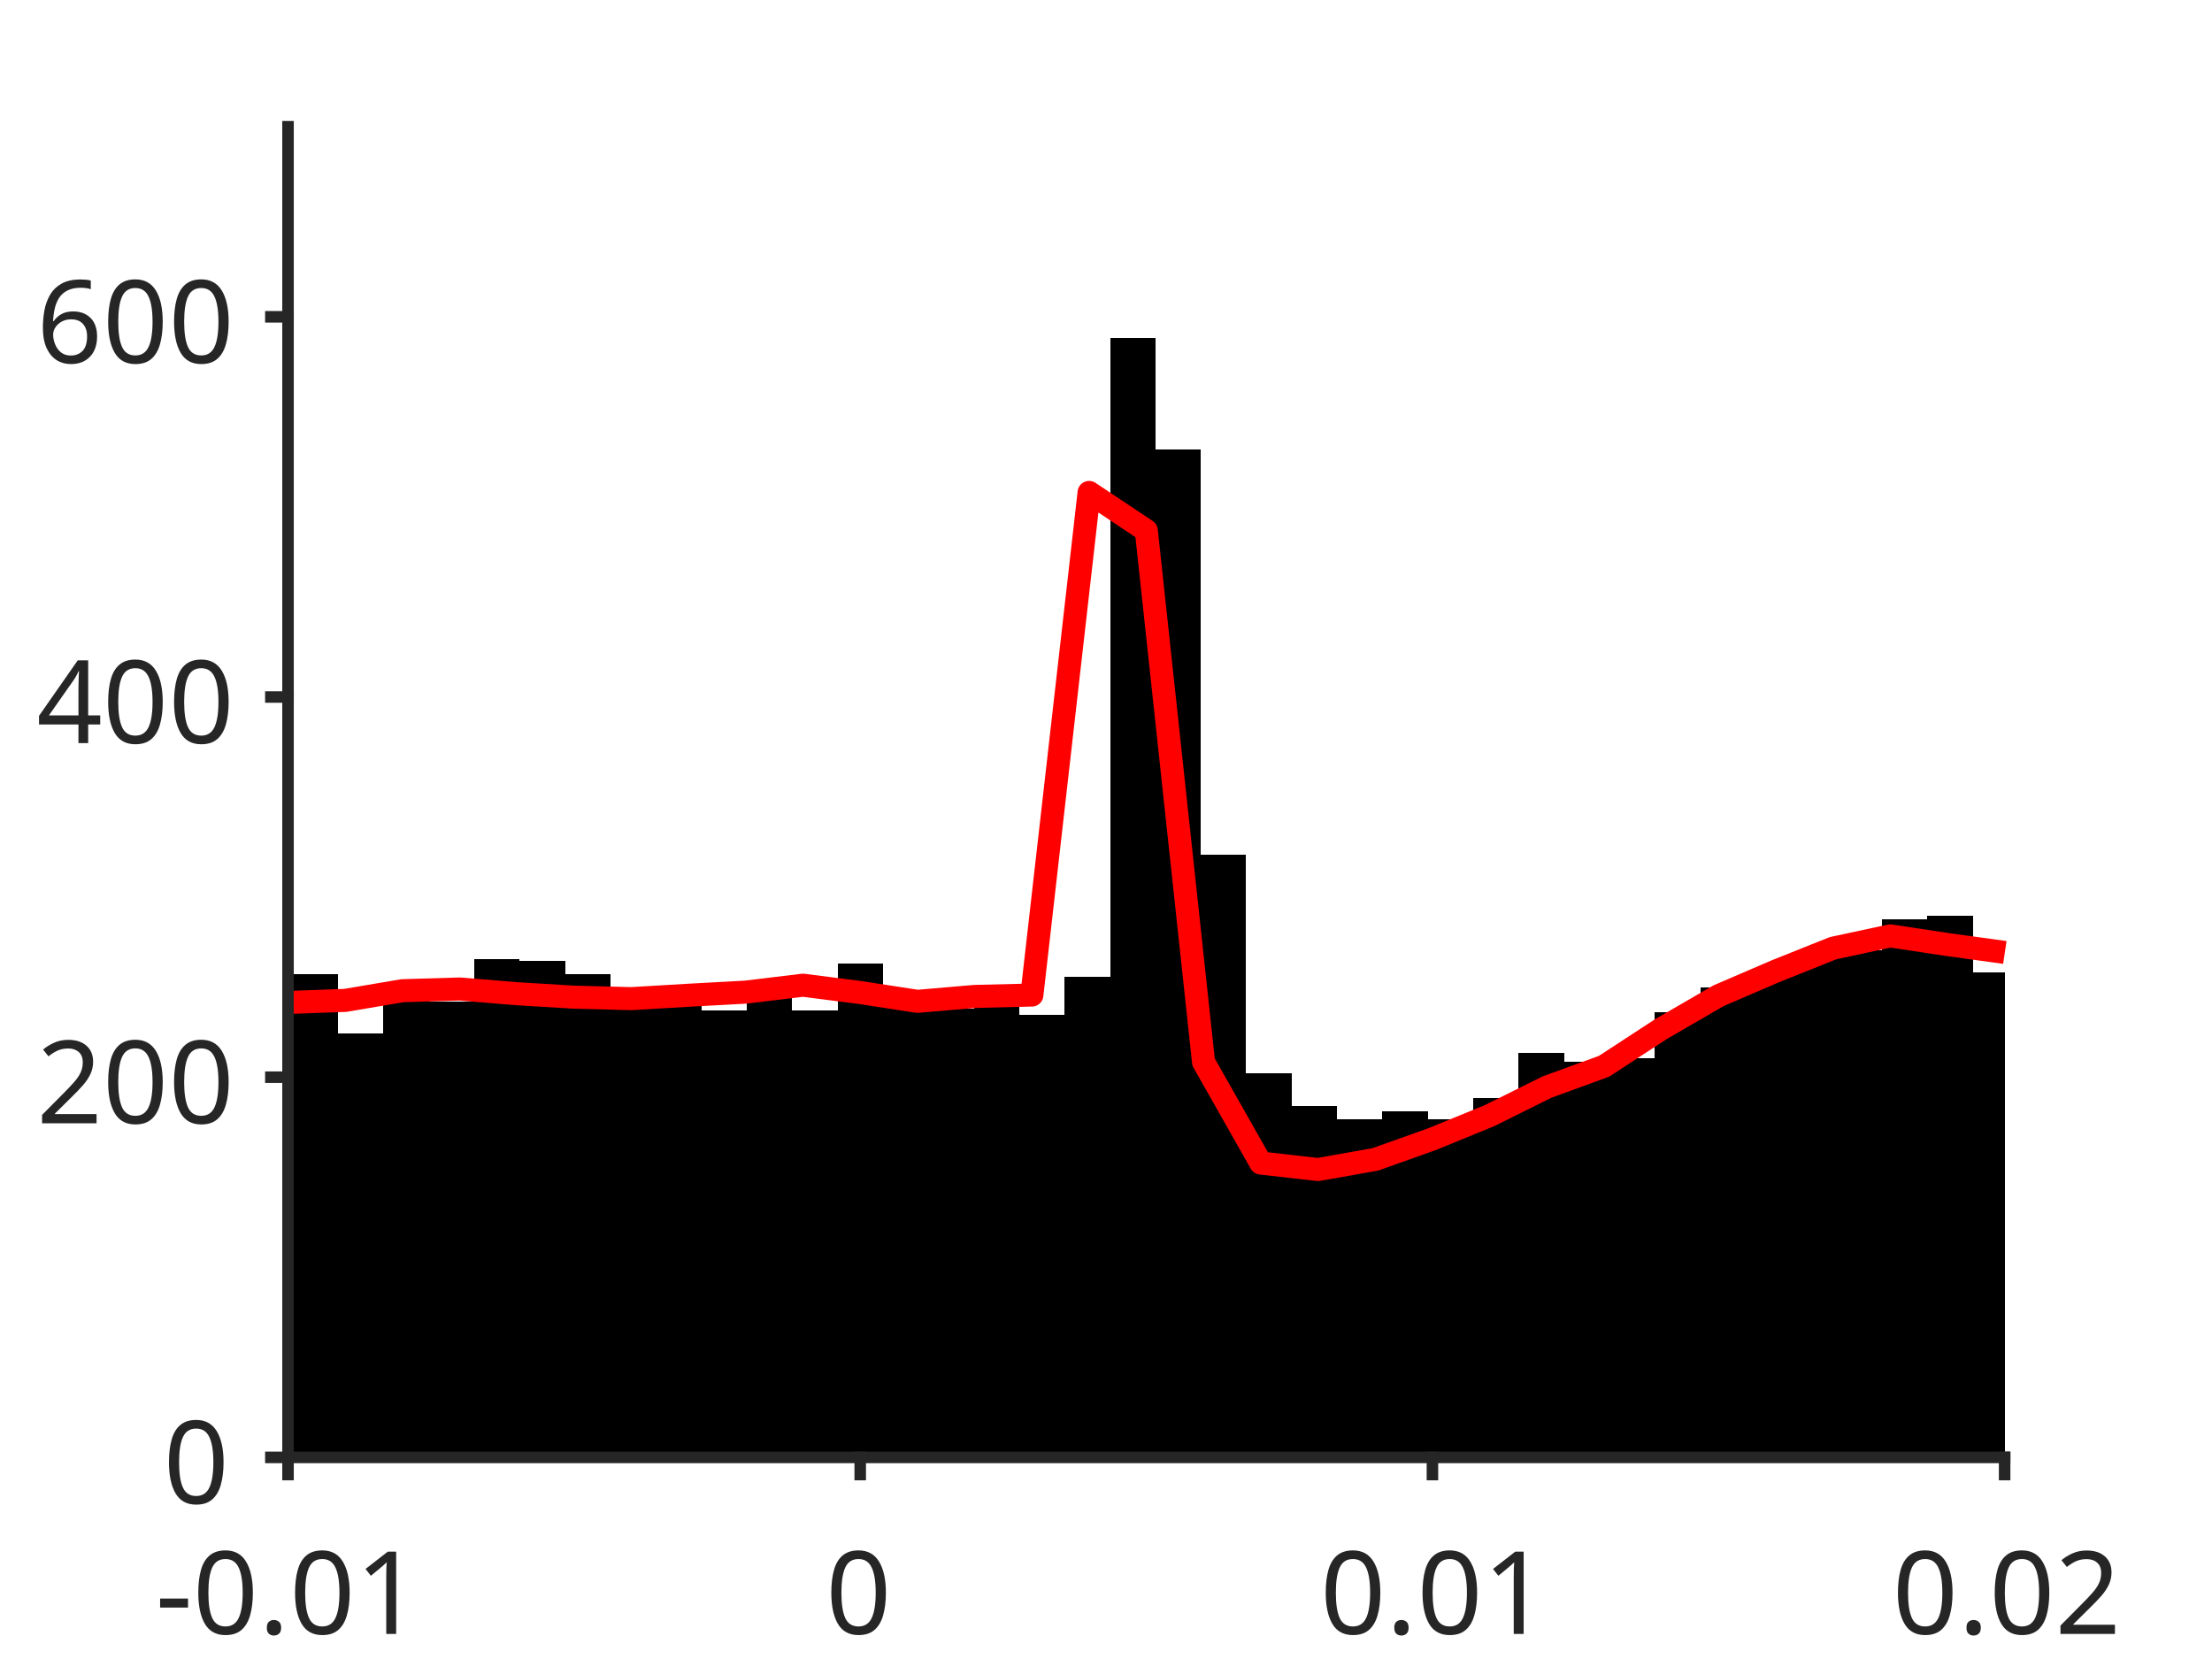
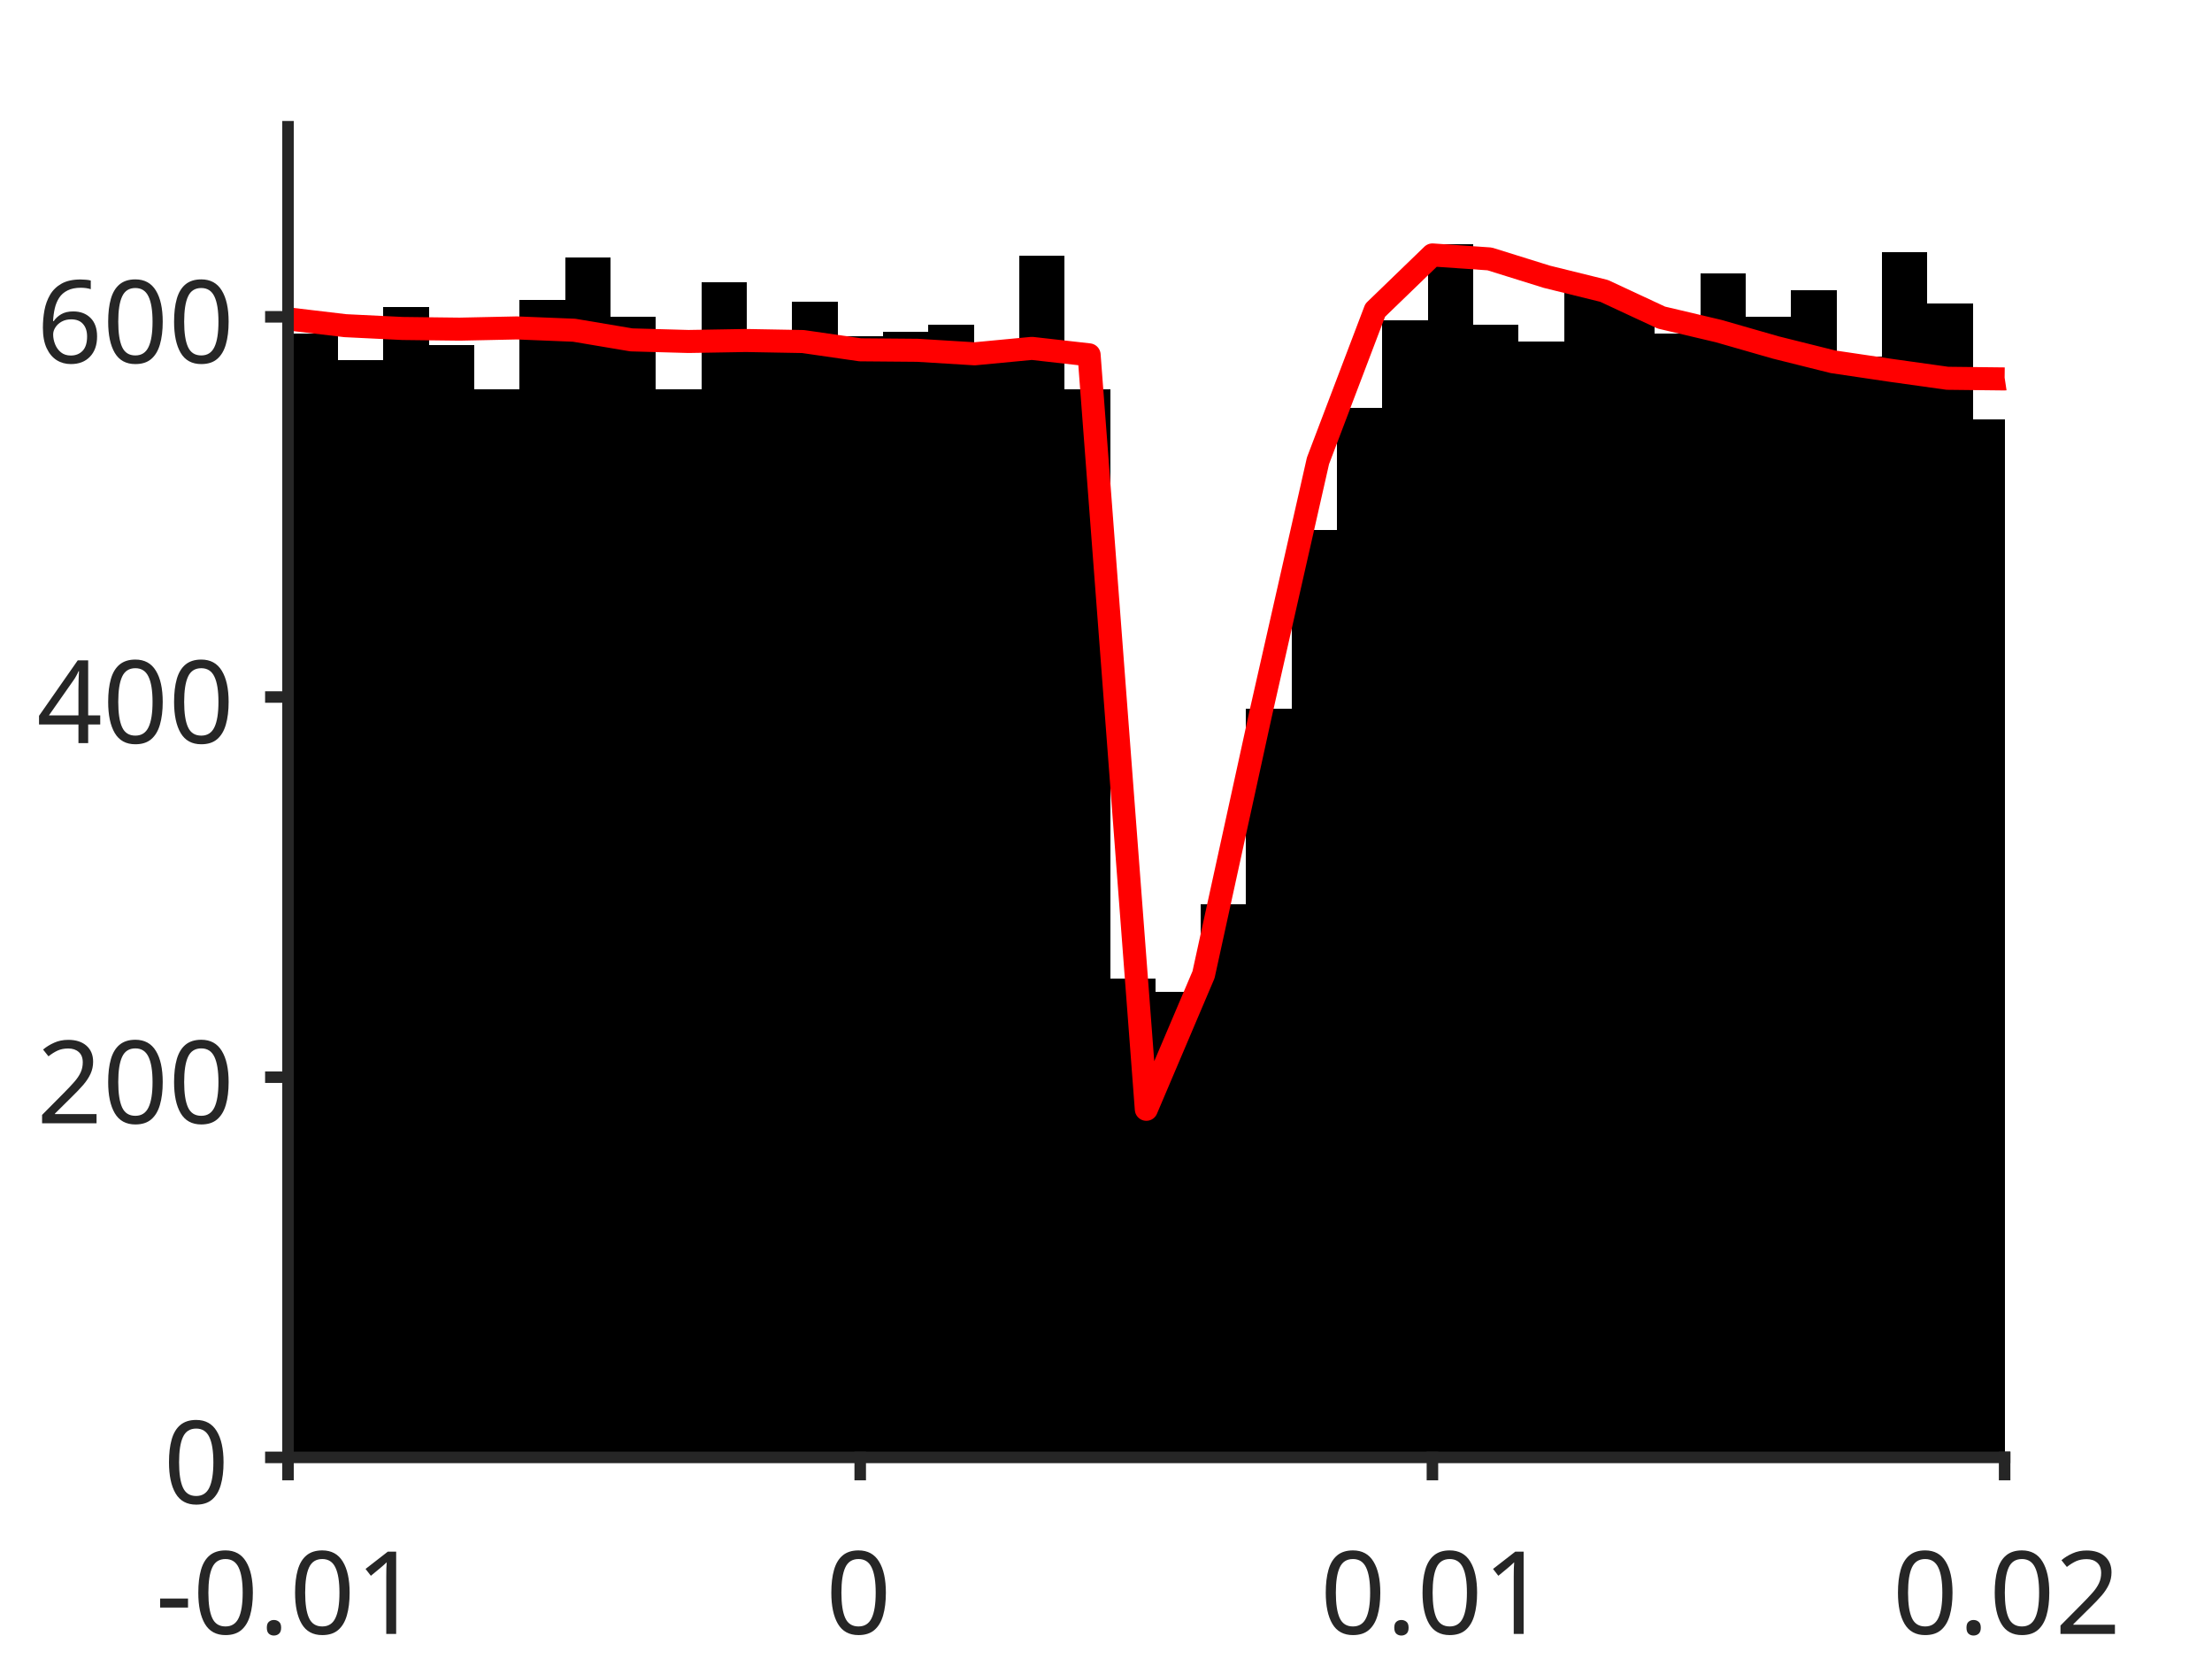
<svg xmlns="http://www.w3.org/2000/svg" style="fill-opacity:1; color-rendering:auto; color-interpolation:auto; text-rendering:auto; stroke:black; stroke-linecap:square; stroke-miterlimit:10; shape-rendering:auto; stroke-opacity:1; fill:black; stroke-dasharray:none; font-weight:normal; stroke-width:1; font-family:'Dialog'; font-style:normal; stroke-linejoin:miter; font-size:12px; stroke-dashoffset:0; image-rendering:auto;" width="384" height="288">
  <defs id="genericDefs" />
  <g>
    <defs id="defs1">
      <clipPath clipPathUnits="userSpaceOnUse" id="clipPath1">
        <path d="M0 0 L384 0 L384 288 L0 288 L0 0 Z" />
      </clipPath>
      <font horiz-adv-x="75.0" id="font1">
        <font-face ascent="100.537" descent="21.973" units-per-em="100" style="font-style:normal; font-family:SansSerif; font-weight:normal;" />
        <missing-glyph horiz-adv-x="75.0" d="M12.5 0 L12.5 62.5 L62.5 62.5 L62.5 0 L12.5 0 ZM14.062 1.562 L60.938 1.562 L60.938 60.938 L14.062 60.938 L14.062 1.562 Z" />
        <glyph unicode="1" horiz-adv-x="55.615" d="M37.25 0 L28.469 0 L28.469 56 Q25.297 52.984 20.141 49.953 Q14.984 46.922 10.891 45.406 L10.891 53.906 Q18.266 57.375 23.781 62.305 Q29.297 67.234 31.594 71.875 L37.25 71.875 L37.25 0 Z" />
        <glyph unicode="." horiz-adv-x="27.783" d="M9.078 0 L9.078 10.016 L19.094 10.016 L19.094 0 L9.078 0 Z" />
        <glyph unicode="0" horiz-adv-x="55.615" d="M4.156 35.297 Q4.156 48 6.766 55.742 Q9.375 63.484 14.523 67.68 Q19.672 71.875 27.484 71.875 Q33.25 71.875 37.594 69.555 Q41.938 67.234 44.773 62.867 Q47.609 58.5 49.219 52.227 Q50.828 45.953 50.828 35.297 Q50.828 22.703 48.242 14.969 Q45.656 7.234 40.508 3.008 Q35.359 -1.219 27.484 -1.219 Q17.141 -1.219 11.234 6.203 Q4.156 15.141 4.156 35.297 ZM13.188 35.297 Q13.188 17.672 17.312 11.836 Q21.438 6 27.484 6 Q33.547 6 37.672 11.859 Q41.797 17.719 41.797 35.297 Q41.797 52.984 37.672 58.789 Q33.547 64.594 27.391 64.594 Q21.344 64.594 17.719 59.469 Q13.188 52.938 13.188 35.297 Z" />
        <glyph unicode="-" horiz-adv-x="33.301" d="M3.172 21.484 L3.172 30.328 L30.172 30.328 L30.172 21.484 L3.172 21.484 Z" />
        <glyph unicode="2" horiz-adv-x="55.615" d="M50.344 8.453 L50.344 0 L3.031 0 Q2.938 3.172 4.047 6.109 Q5.859 10.938 9.836 15.625 Q13.812 20.312 21.344 26.469 Q33.016 36.031 37.117 41.625 Q41.219 47.219 41.219 52.203 Q41.219 57.422 37.477 61.008 Q33.734 64.594 27.734 64.594 Q21.391 64.594 17.578 60.789 Q13.766 56.984 13.719 50.25 L4.688 51.172 Q5.609 61.281 11.664 66.578 Q17.719 71.875 27.938 71.875 Q38.234 71.875 44.242 66.164 Q50.25 60.453 50.25 52 Q50.25 47.703 48.492 43.555 Q46.734 39.406 42.656 34.812 Q38.578 30.219 29.109 22.219 Q21.188 15.578 18.945 13.211 Q16.703 10.844 15.234 8.453 L50.344 8.453 Z" />
        <glyph unicode="4" horiz-adv-x="55.615" d="M32.328 0 L32.328 17.141 L1.266 17.141 L1.266 25.203 L33.938 71.578 L41.109 71.578 L41.109 25.203 L50.781 25.203 L50.781 17.141 L41.109 17.141 L41.109 0 L32.328 0 ZM32.328 25.203 L32.328 57.469 L9.906 25.203 L32.328 25.203 Z" />
        <glyph unicode="6" horiz-adv-x="55.615" d="M49.75 54.047 L41.016 53.375 Q39.844 58.547 37.703 60.891 Q34.125 64.656 28.906 64.656 Q24.703 64.656 21.531 62.312 Q17.391 59.281 14.992 53.469 Q12.594 47.656 12.5 36.922 Q15.672 41.75 20.266 44.094 Q24.859 46.438 29.891 46.438 Q38.672 46.438 44.852 39.969 Q51.031 33.5 51.031 23.25 Q51.031 16.5 48.125 10.719 Q45.219 4.938 40.141 1.859 Q35.062 -1.219 28.609 -1.219 Q17.625 -1.219 10.695 6.859 Q3.766 14.938 3.766 33.5 Q3.766 54.25 11.422 63.672 Q18.109 71.875 29.438 71.875 Q37.891 71.875 43.289 67.141 Q48.688 62.406 49.75 54.047 ZM13.875 23.188 Q13.875 18.656 15.797 14.508 Q17.719 10.359 21.188 8.18 Q24.656 6 28.469 6 Q34.031 6 38.039 10.492 Q42.047 14.984 42.047 22.703 Q42.047 30.125 38.086 34.398 Q34.125 38.672 28.125 38.672 Q22.172 38.672 18.023 34.398 Q13.875 30.125 13.875 23.188 Z" />
      </font>
    </defs>
    <g style="fill:white; stroke:white;">
      <rect x="0" y="0" width="384" style="clip-path:url(#clipPath1); stroke:none;" height="288" />
    </g>
    <g style="fill:white; text-rendering:optimizeSpeed; color-rendering:optimizeSpeed; image-rendering:optimizeSpeed; shape-rendering:crispEdges; stroke:white; color-interpolation:sRGB;">
      <rect x="0" width="384" height="288" y="0" style="stroke:none;" />
      <path style="stroke:none;" d="M50 253 L348 253 L348 22 L50 22 Z" />
    </g>
    <g style="stroke-linecap:butt; fill:rgb(38,38,38); text-rendering:geometricPrecision; image-rendering:optimizeQuality; color-rendering:optimizeQuality; stroke-linejoin:round; stroke:rgb(38,38,38); color-interpolation:linearRGB; stroke-width:0.667;">
      <line y2="253" style="fill:none;" x1="50" x2="348" y1="253" />
    </g>
    <g style="text-rendering:optimizeSpeed; shape-rendering:crispEdges; color-interpolation:sRGB; color-rendering:optimizeSpeed; image-rendering:optimizeSpeed;">
-       <path style="stroke:none;" d="M50.788 253 L50.788 176.77 L49.965 176.77 L49.965 253 ZM58.672 253 L58.672 169.18 L50.788 169.18 L50.788 253 ZM66.555 253 L66.555 179.41 L58.672 179.41 L58.672 253 ZM74.439 253 L74.439 173.47 L66.555 173.47 L66.555 253 ZM82.323 253 L82.323 173.8 L74.439 173.8 L74.439 253 ZM90.206 253 L90.206 166.54 L82.323 166.54 L82.323 253 ZM98.09 253 L98.09 166.87 L90.206 166.87 L90.206 253 ZM105.974 253 L105.974 169.18 L98.09 169.18 L98.09 253 ZM113.857 253 L113.857 173.14 L105.974 173.14 L105.974 253 ZM121.741 253 L121.741 172.15 L113.857 172.15 L113.857 253 ZM129.624 253 L129.624 175.45 L121.741 175.45 L121.741 253 ZM137.508 253 L137.508 170.17 L129.624 170.17 L129.624 253 ZM145.392 253 L145.392 175.45 L137.508 175.45 L137.508 253 ZM153.275 253 L153.275 167.2 L145.392 167.2 L145.392 253 ZM161.159 253 L161.159 174.79 L153.275 174.79 L153.275 253 ZM169.042 253 L169.042 175.12 L161.159 175.12 L161.159 253 ZM176.926 253 L176.926 174.13 L169.042 174.13 L169.042 253 ZM184.81 253 L184.81 176.11 L176.926 176.11 L176.926 253 ZM192.693 253 L192.693 169.51 L184.81 169.51 L184.81 253 ZM200.577 253 L200.577 58.63 L192.693 58.63 L192.693 253 ZM208.46 253 L208.46 78.1 L200.577 78.1 L200.577 253 ZM216.344 253 L216.344 148.39 L208.46 148.39 L208.46 253 ZM224.227 253 L224.227 186.34 L216.344 186.34 L216.344 253 ZM232.111 253 L232.111 191.95 L224.227 191.95 L224.227 253 ZM239.995 253 L239.995 194.26 L232.111 194.26 L232.111 253 ZM247.878 253 L247.878 192.94 L239.995 192.94 L239.995 253 ZM255.762 253 L255.762 194.26 L247.878 194.26 L247.878 253 ZM263.646 253 L263.646 190.63 L255.762 190.63 L255.762 253 ZM271.529 253 L271.529 182.71 L263.646 182.71 L263.646 253 ZM279.413 253 L279.413 184.36 L271.529 184.36 L271.529 253 ZM287.296 253 L287.296 183.7 L279.413 183.7 L279.413 253 ZM295.18 253 L295.18 175.78 L287.296 175.78 L287.296 253 ZM303.063 253 L303.063 171.49 L295.18 171.49 L295.18 253 ZM310.947 253 L310.947 168.85 L303.063 168.85 L303.063 253 ZM318.831 253 L318.831 166.21 L310.947 166.21 L310.947 253 ZM326.714 253 L326.714 164.89 L318.831 164.89 L318.831 253 ZM334.598 253 L334.598 159.61 L326.714 159.61 L326.714 253 ZM342.481 253 L342.481 158.95 L334.598 158.95 L334.598 253 ZM348.036 168.85 L342.481 168.85 L342.481 253 L348.036 253 Z" />
+       <path style="stroke:none;" d="M50.788 253 L50.788 60.94 L49.965 60.94 L49.965 253 ZM58.672 253 L58.672 57.97 L50.788 57.97 L50.788 253 ZM66.555 253 L66.555 62.59 L58.672 62.59 L58.672 253 ZM74.439 253 L74.439 53.35 L66.555 53.35 L66.555 253 ZM82.323 253 L82.323 59.95 L74.439 59.95 L74.439 253 ZM90.206 253 L90.206 67.54 L82.323 67.54 L82.323 253 ZM98.09 253 L98.09 52.03 L90.206 52.03 L90.206 253 ZM105.974 253 L105.974 44.77 L98.09 44.77 L98.09 253 ZM113.857 253 L113.857 55 L105.974 55 L105.974 253 ZM121.741 253 L121.741 67.54 L113.857 67.54 L113.857 253 ZM129.624 253 L129.624 49.06 L121.741 49.06 L121.741 253 ZM137.508 253 L137.508 57.31 L129.624 57.31 L129.624 253 ZM145.392 253 L145.392 52.36 L137.508 52.36 L137.508 253 ZM153.275 253 L153.275 58.3 L145.392 58.3 L145.392 253 ZM161.159 253 L161.159 57.64 L153.275 57.64 L153.275 253 ZM169.042 253 L169.042 56.32 L161.159 56.32 L161.159 253 ZM176.926 253 L176.926 62.59 L169.042 62.59 L169.042 253 ZM184.81 253 L184.81 44.44 L176.926 44.44 L176.926 253 ZM192.693 253 L192.693 67.54 L184.81 67.54 L184.81 253 ZM200.577 253 L200.577 169.84 L192.693 169.84 L192.693 253 ZM208.46 253 L208.46 172.15 L200.577 172.15 L200.577 253 ZM216.344 253 L216.344 156.97 L208.46 156.97 L208.46 253 ZM224.227 253 L224.227 122.98 L216.344 122.98 L216.344 253 ZM232.111 253 L232.111 91.96 L224.227 91.96 L224.227 253 ZM239.995 253 L239.995 70.84 L232.111 70.84 L232.111 253 ZM247.878 253 L247.878 55.66 L239.995 55.66 L239.995 253 ZM255.762 253 L255.762 42.46 L247.878 42.46 L247.878 253 ZM263.646 253 L263.646 56.32 L255.762 56.32 L255.762 253 ZM271.529 253 L271.529 59.29 L263.646 59.29 L263.646 253 ZM279.413 253 L279.413 50.71 L271.529 50.71 L271.529 253 ZM287.296 253 L287.296 52.69 L279.413 52.69 L279.413 253 ZM295.18 253 L295.18 57.97 L287.296 57.97 L287.296 253 ZM303.063 253 L303.063 47.41 L295.18 47.41 L295.18 253 ZM310.947 253 L310.947 55 L303.063 55 L303.063 253 ZM318.831 253 L318.831 50.38 L310.947 50.38 L310.947 253 ZM326.714 253 L326.714 61.93 L318.831 61.93 L318.831 253 ZM334.598 253 L334.598 43.78 L326.714 43.78 L326.714 253 ZM342.481 253 L342.481 52.69 L334.598 52.69 L334.598 253 ZM348.036 72.82 L342.481 72.82 L342.481 253 L348.036 253 Z" />
    </g>
    <g style="stroke-linecap:butt; fill:red; text-rendering:geometricPrecision; image-rendering:optimizeQuality; color-rendering:optimizeQuality; stroke-linejoin:round; stroke:red; color-interpolation:linearRGB; stroke-width:4;">
-       <path d="M348.036 165.343 L348 165.338 L338.067 163.969 L328.133 162.468 L318.2 164.607 L308.267 168.583 L298.333 172.859 L288.4 178.616 L278.467 185.099 L268.533 188.725 L258.6 193.664 L248.667 197.732 L238.733 201.275 L228.8 203.03 L218.867 201.902 L208.933 184.364 L199 92.112 L189.067 85.487 L179.133 172.738 L169.2 172.979 L159.267 173.832 L149.333 172.303 L139.4 171.029 L129.467 172.232 L119.533 172.773 L109.6 173.362 L99.667 173.108 L89.733 172.507 L79.8 171.688 L69.867 171.985 L59.933 173.666 L50 174.026 L49.965 174.034" style="fill:none; fill-rule:evenodd;" />
+       <path d="M348.036 65.777 L348 65.782 L338.067 65.669 L328.133 64.277 L318.2 62.803 L308.267 60.323 L298.333 57.471 L288.4 55.127 L278.467 50.499 L268.533 48.047 L258.6 44.948 L248.667 44.257 L238.733 53.861 L228.8 79.996 L218.867 123.821 L208.933 169.201 L199 192.572 L189.067 61.601 L179.133 60.477 L169.2 61.42 L159.267 60.812 L149.333 60.726 L139.4 59.291 L129.467 59.109 L119.533 59.281 L109.6 59.001 L99.667 57.327 L89.733 56.927 L79.8 57.141 L69.867 57.022 L59.933 56.535 L50 55.357 L49.965 55.359" style="fill:none; fill-rule:evenodd;" />
    </g>
    <g style="fill:rgb(38,38,38); text-rendering:geometricPrecision; image-rendering:optimizeQuality; color-rendering:optimizeQuality; stroke-linejoin:round; stroke:rgb(38,38,38); color-interpolation:linearRGB; stroke-width:2;">
      <line y2="253" style="fill:none;" x1="50" x2="348" y1="253" />
      <line y2="255.98" style="fill:none;" x1="50" x2="50" y1="253" />
      <line y2="255.98" style="fill:none;" x1="149.333" x2="149.333" y1="253" />
      <line y2="255.98" style="fill:none;" x1="248.667" x2="248.667" y1="253" />
      <line y2="255.98" style="fill:none;" x1="348" x2="348" y1="253" />
    </g>
    <g transform="translate(50,262.6467)" style="font-size:20px; fill:rgb(38,38,38); text-rendering:geometricPrecision; image-rendering:optimizeQuality; color-rendering:optimizeQuality; font-family:'SansSerif'; stroke:rgb(38,38,38); color-interpolation:linearRGB;">
      <text x="-23" xml:space="preserve" y="21" style="stroke:none;">-0.01</text>
    </g>
    <g transform="translate(149.3333,262.6467)" style="font-size:20px; fill:rgb(38,38,38); text-rendering:geometricPrecision; image-rendering:optimizeQuality; color-rendering:optimizeQuality; font-family:'SansSerif'; stroke:rgb(38,38,38); color-interpolation:linearRGB;">
      <text x="-6" xml:space="preserve" y="21" style="stroke:none;">0</text>
    </g>
    <g transform="translate(248.6667,262.6467)" style="font-size:20px; fill:rgb(38,38,38); text-rendering:geometricPrecision; image-rendering:optimizeQuality; color-rendering:optimizeQuality; font-family:'SansSerif'; stroke:rgb(38,38,38); color-interpolation:linearRGB;">
      <text x="-19.5" xml:space="preserve" y="21" style="stroke:none;">0.01</text>
    </g>
    <g transform="translate(348,262.6467)" style="font-size:20px; fill:rgb(38,38,38); text-rendering:geometricPrecision; image-rendering:optimizeQuality; color-rendering:optimizeQuality; font-family:'SansSerif'; stroke:rgb(38,38,38); color-interpolation:linearRGB;">
      <text x="-19.5" xml:space="preserve" y="21" style="stroke:none;">0.02</text>
    </g>
    <g style="fill:rgb(38,38,38); text-rendering:geometricPrecision; image-rendering:optimizeQuality; color-rendering:optimizeQuality; stroke-linejoin:round; stroke:rgb(38,38,38); color-interpolation:linearRGB; stroke-width:2;">
      <line y2="22" style="fill:none;" x1="50" x2="50" y1="253" />
      <line y2="253" style="fill:none;" x1="50" x2="47.02" y1="253" />
      <line y2="187" style="fill:none;" x1="50" x2="47.02" y1="187" />
      <line y2="121" style="fill:none;" x1="50" x2="47.02" y1="121" />
      <line y2="55" style="fill:none;" x1="50" x2="47.02" y1="55" />
    </g>
    <g transform="translate(40.3533,253)" style="font-size:20px; fill:rgb(38,38,38); text-rendering:geometricPrecision; image-rendering:optimizeQuality; color-rendering:optimizeQuality; font-family:'SansSerif'; stroke:rgb(38,38,38); color-interpolation:linearRGB;">
      <text x="-12" xml:space="preserve" y="8" style="stroke:none;">0</text>
    </g>
    <g transform="translate(40.3533,187)" style="font-size:20px; fill:rgb(38,38,38); text-rendering:geometricPrecision; image-rendering:optimizeQuality; color-rendering:optimizeQuality; font-family:'SansSerif'; stroke:rgb(38,38,38); color-interpolation:linearRGB;">
      <text x="-34" xml:space="preserve" y="8" style="stroke:none;">200</text>
    </g>
    <g transform="translate(40.3533,121)" style="font-size:20px; fill:rgb(38,38,38); text-rendering:geometricPrecision; image-rendering:optimizeQuality; color-rendering:optimizeQuality; font-family:'SansSerif'; stroke:rgb(38,38,38); color-interpolation:linearRGB;">
      <text x="-34" xml:space="preserve" y="8" style="stroke:none;">400</text>
    </g>
    <g transform="translate(40.3533,55)" style="font-size:20px; fill:rgb(38,38,38); text-rendering:geometricPrecision; image-rendering:optimizeQuality; color-rendering:optimizeQuality; font-family:'SansSerif'; stroke:rgb(38,38,38); color-interpolation:linearRGB;">
      <text x="-34" xml:space="preserve" y="8" style="stroke:none;">600</text>
    </g>
  </g>
</svg>
